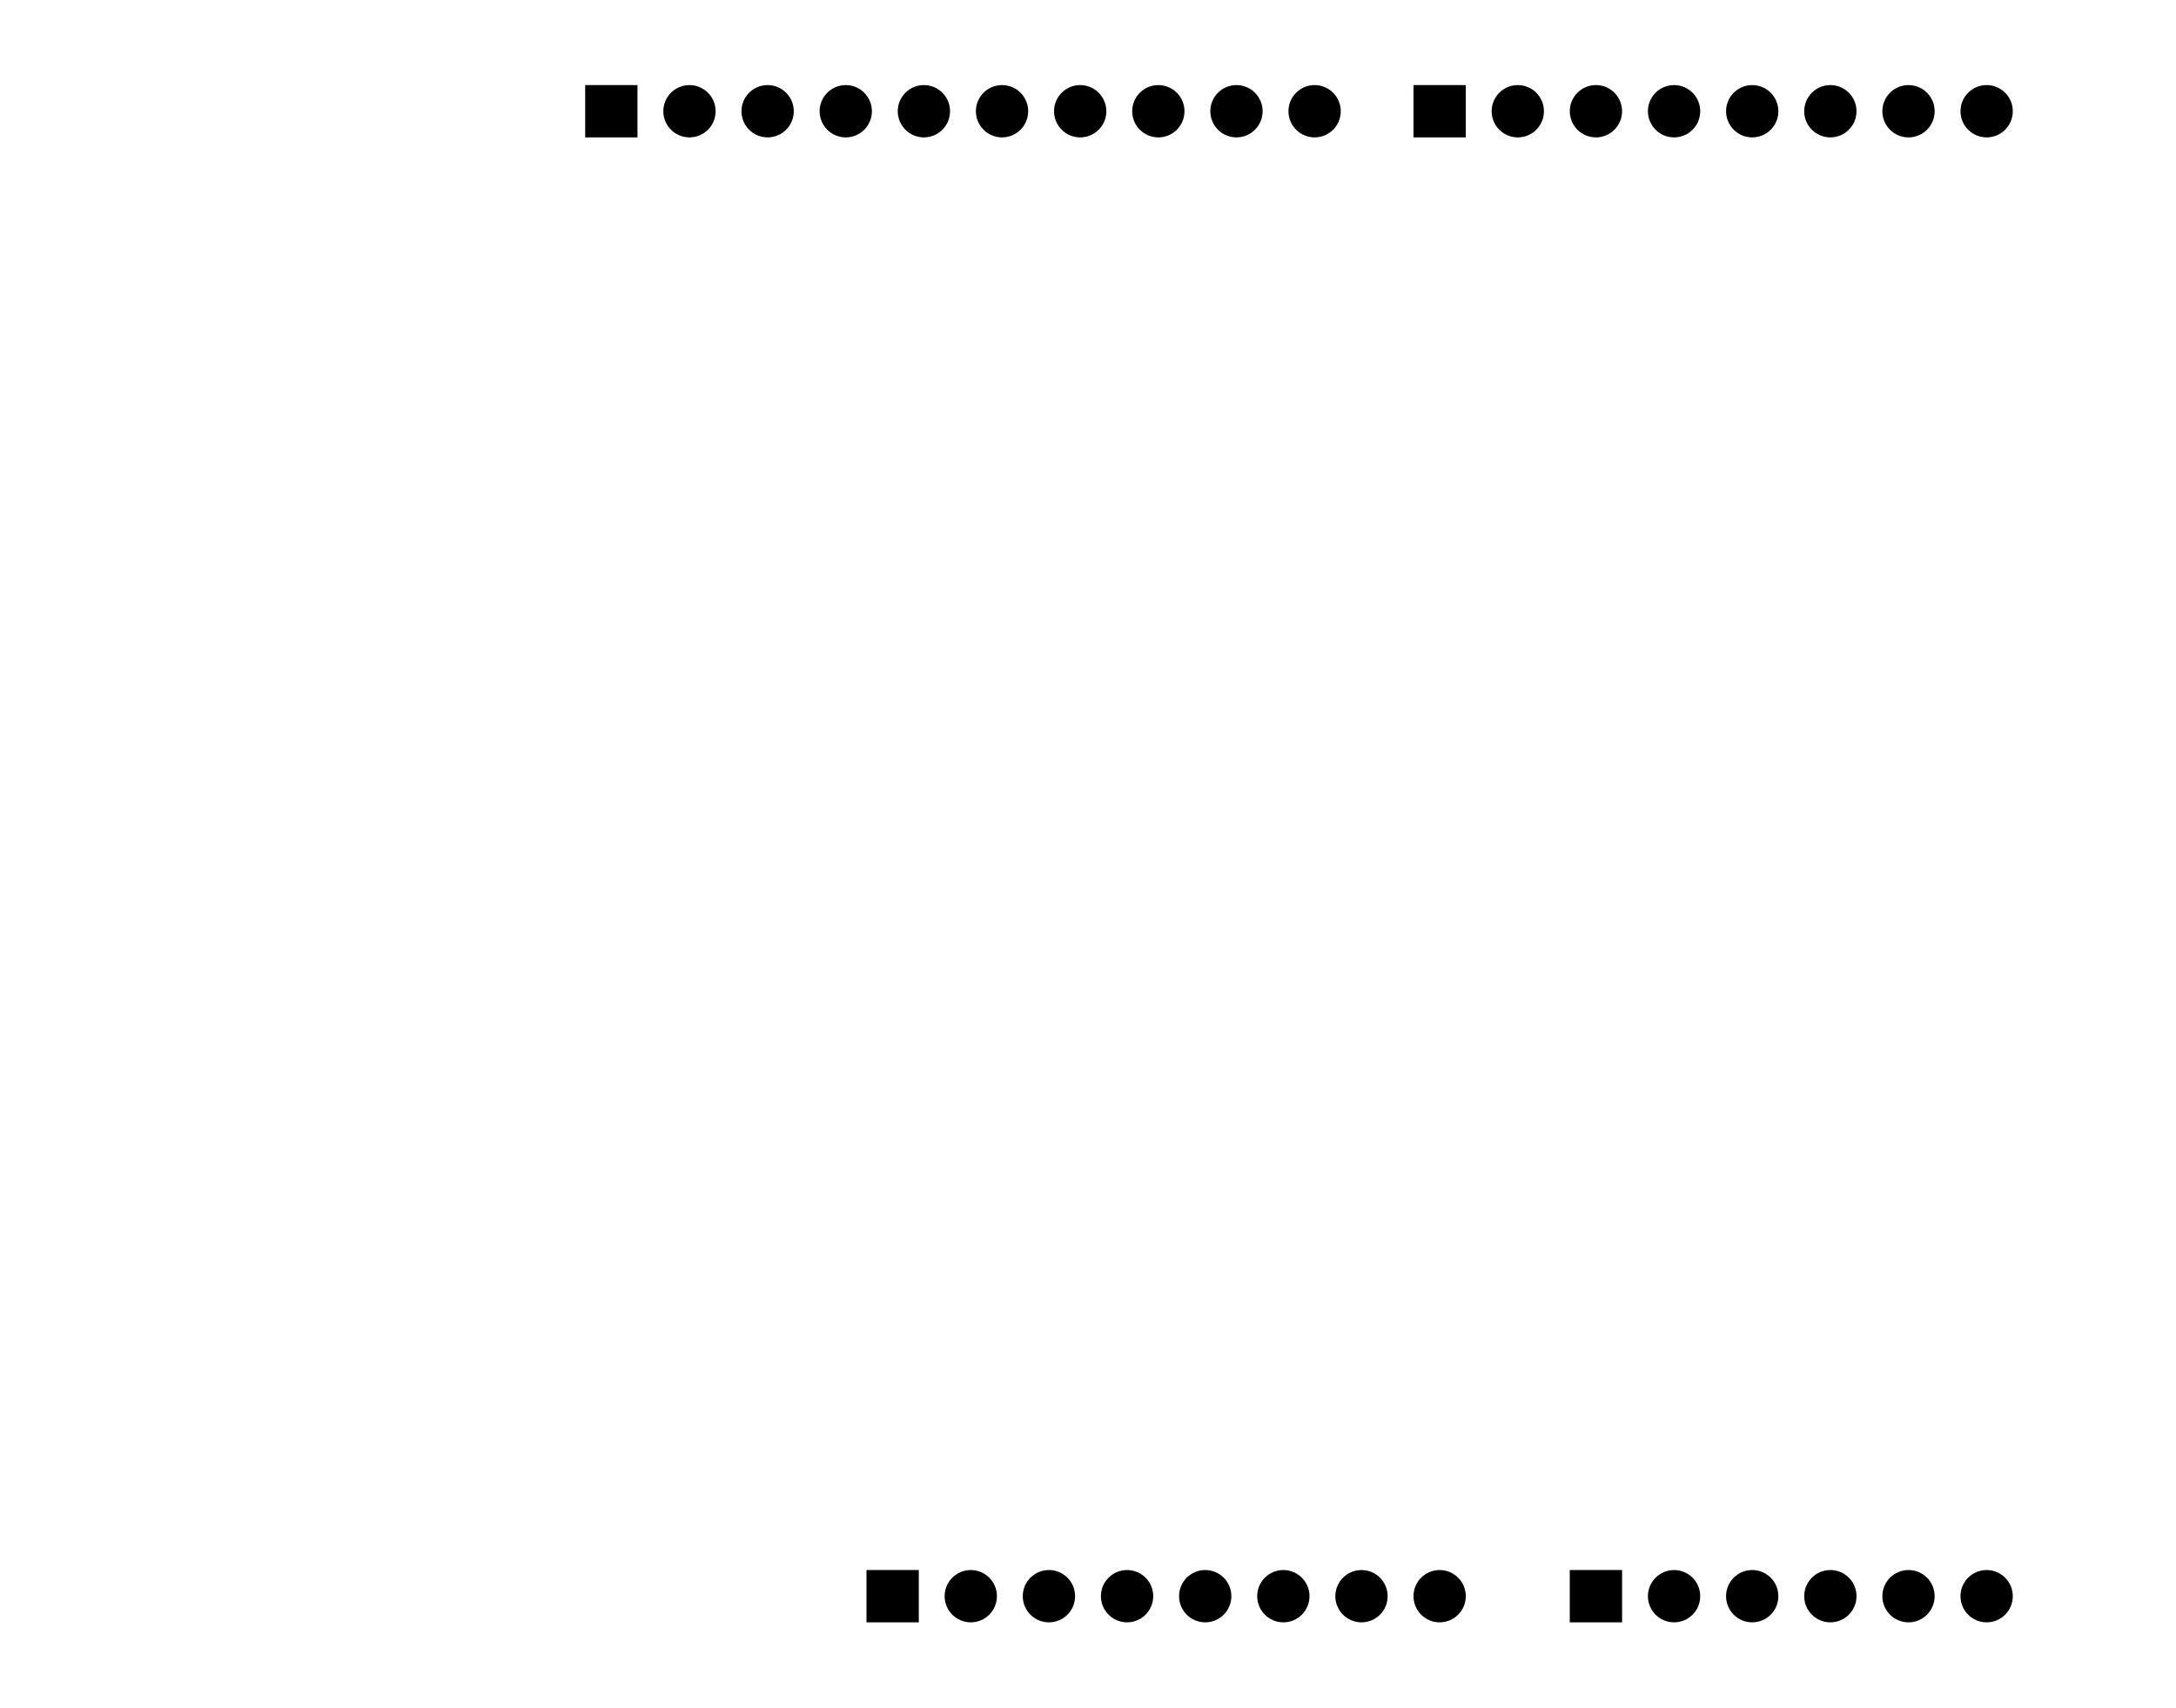
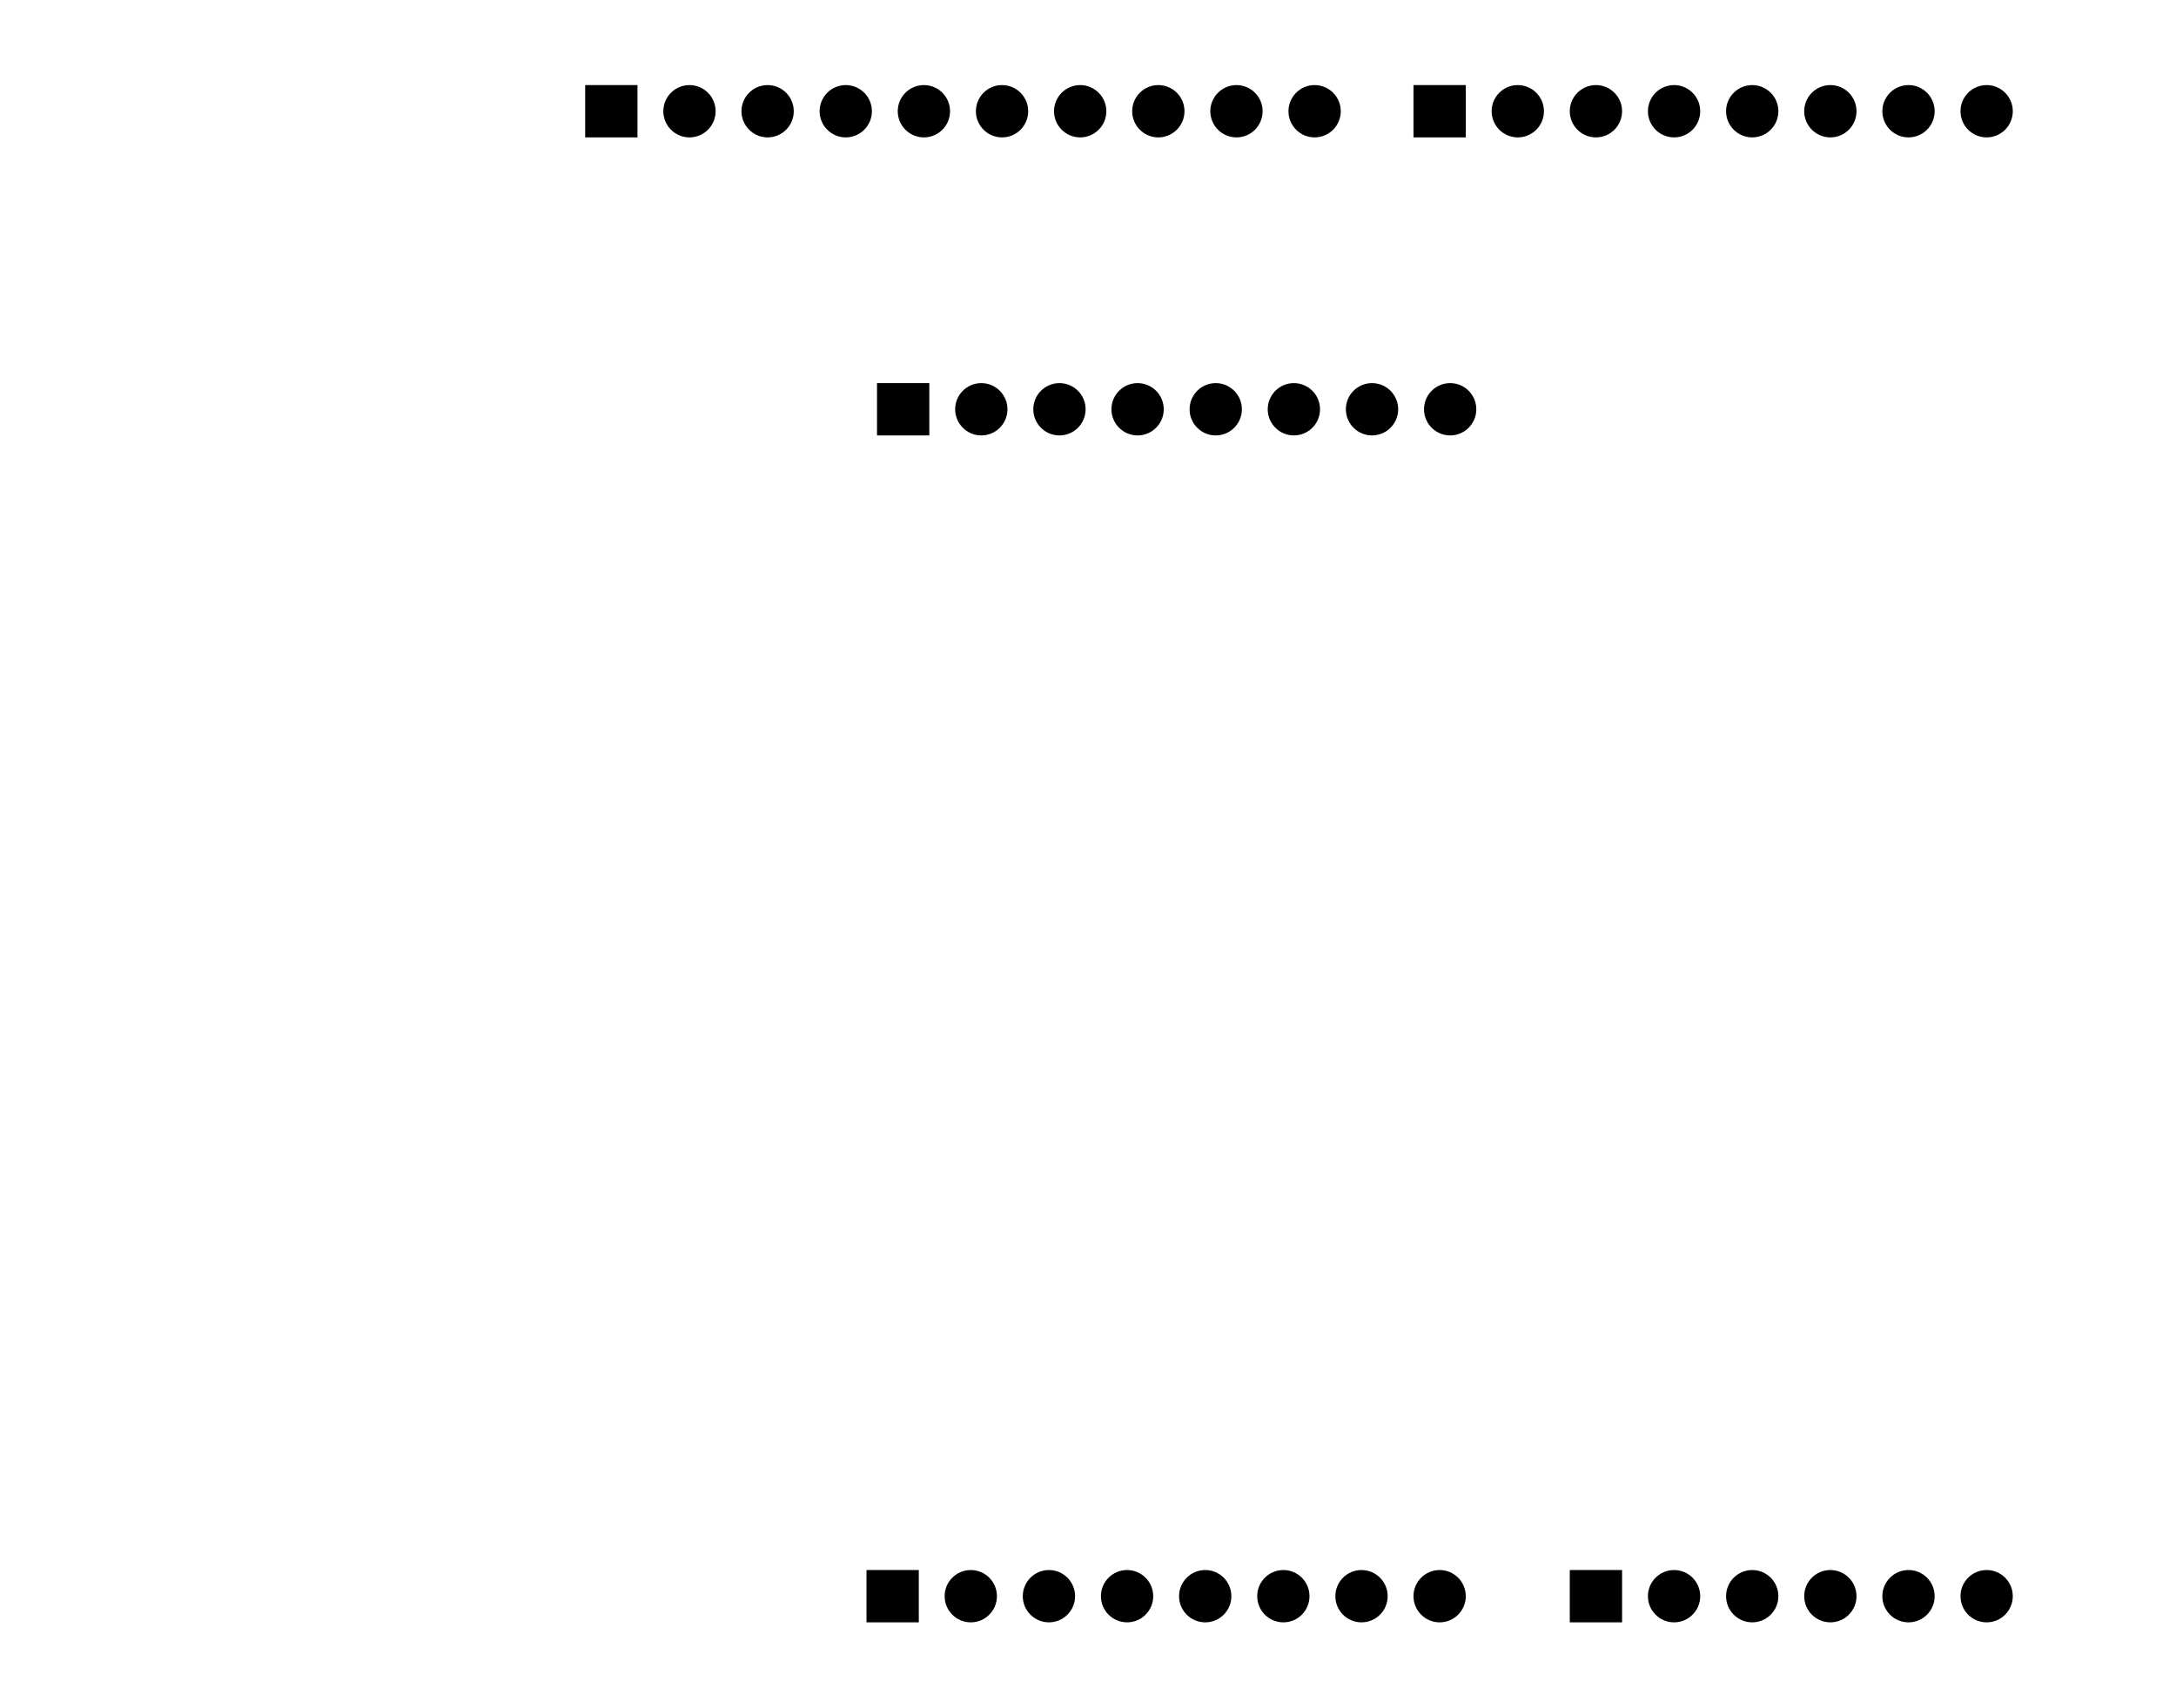
<svg xmlns="http://www.w3.org/2000/svg" version="1.1" width="7.073cm" height="5.549cm" viewBox="98.925 45.585 70.73 55.49">
  <g style="fill:#000000; fill-opacity:1;stroke:#000000; stroke-opacity:1; stroke-linecap:round; stroke-linejoin:round;" transform="translate(0 0) scale(1 1)">
    <path style="fill:#000000; fill-opacity:1; stroke:none;fill-rule:evenodd;" d="M 128.79,98.31 127.09,98.31 127.09,96.61 128.79,96.61 Z" />
  </g>
  <g style="fill:#000000; fill-opacity:1; stroke:none;">
    <circle cx="130.48" cy="97.46" r="0.85" />
    <circle cx="133.02" cy="97.46" r="0.85" />
    <circle cx="135.56" cy="97.46" r="0.85" />
    <circle cx="138.1" cy="97.46" r="0.85" />
    <circle cx="140.64" cy="97.46" r="0.85" />
    <circle cx="143.18" cy="97.46" r="0.85" />
    <circle cx="145.72" cy="97.46" r="0.85" />
    <path style="fill:#000000; fill-opacity:1; stroke:none;fill-rule:evenodd;" d="M 151.65,98.31 149.95,98.31 149.95,96.61 151.65,96.61 Z" />
    <circle cx="153.34" cy="97.46" r="0.85" />
    <circle cx="155.88" cy="97.46" r="0.85" />
    <circle cx="158.42" cy="97.46" r="0.85" />
    <circle cx="160.96" cy="97.46" r="0.85" />
    <circle cx="163.5" cy="97.46" r="0.85" />
    <path style="fill:#000000; fill-opacity:1; stroke:none;fill-rule:evenodd;" d="M 119.646,50.05 117.946,50.05 117.946,48.35 119.646,48.35 Z" />
    <circle cx="121.336" cy="49.2" r="0.85" />
    <circle cx="123.876" cy="49.2" r="0.85" />
    <circle cx="126.416" cy="49.2" r="0.85" />
    <circle cx="128.956" cy="49.2" r="0.85" />
    <circle cx="131.496" cy="49.2" r="0.85" />
    <circle cx="134.036" cy="49.2" r="0.85" />
    <circle cx="136.576" cy="49.2" r="0.85" />
    <circle cx="139.116" cy="49.2" r="0.85" />
    <circle cx="141.656" cy="49.2" r="0.85" />
    <path style="fill:#000000; fill-opacity:1; stroke:none;fill-rule:evenodd;" d="M 146.57,50.05 144.87,50.05 144.87,48.35 146.57,48.35 Z" />
    <circle cx="148.26" cy="49.2" r="0.85" />
    <circle cx="150.8" cy="49.2" r="0.85" />
    <circle cx="153.34" cy="49.2" r="0.85" />
    <circle cx="155.88" cy="49.2" r="0.85" />
    <circle cx="158.42" cy="49.2" r="0.85" />
    <circle cx="160.96" cy="49.2" r="0.85" />
    <circle cx="163.5" cy="49.2" r="0.85" />
+     <path style="fill:#000000; fill-opacity:1; stroke:none;fill-rule:evenodd;" d="M 127.432,59.736 127.432,58.036 129.132,58.036 129.132,59.736 Z" />
+     <circle cx="130.822" cy="58.886" r="0.85" />
+     <circle cx="133.362" cy="58.886" r="0.85" />
+     <circle cx="135.902" cy="58.886" r="0.85" />
+     <circle cx="138.442" cy="58.886" r="0.85" />
+     <circle cx="140.982" cy="58.886" r="0.85" />
+     <circle cx="143.522" cy="58.886" r="0.85" />
+     <circle cx="146.062" cy="58.886" r="0.85" />
  </g>
</svg>
